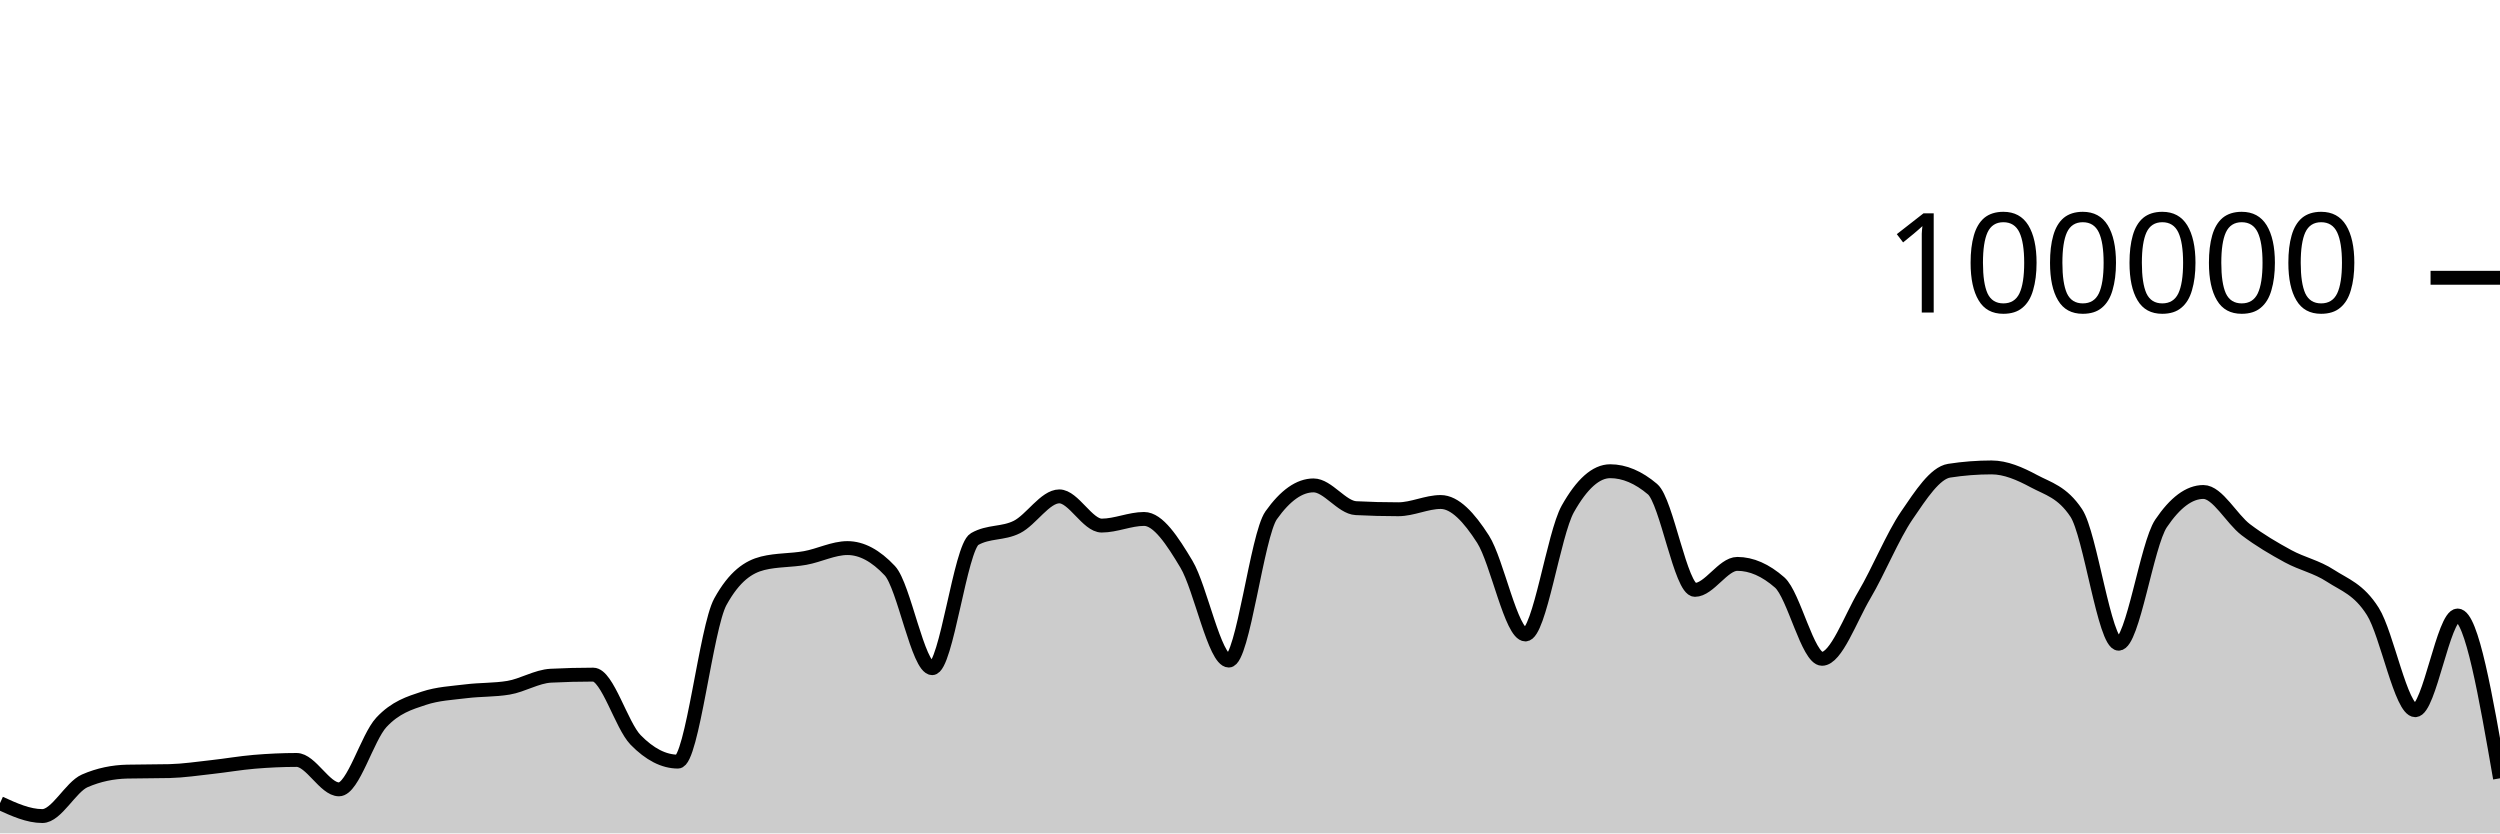
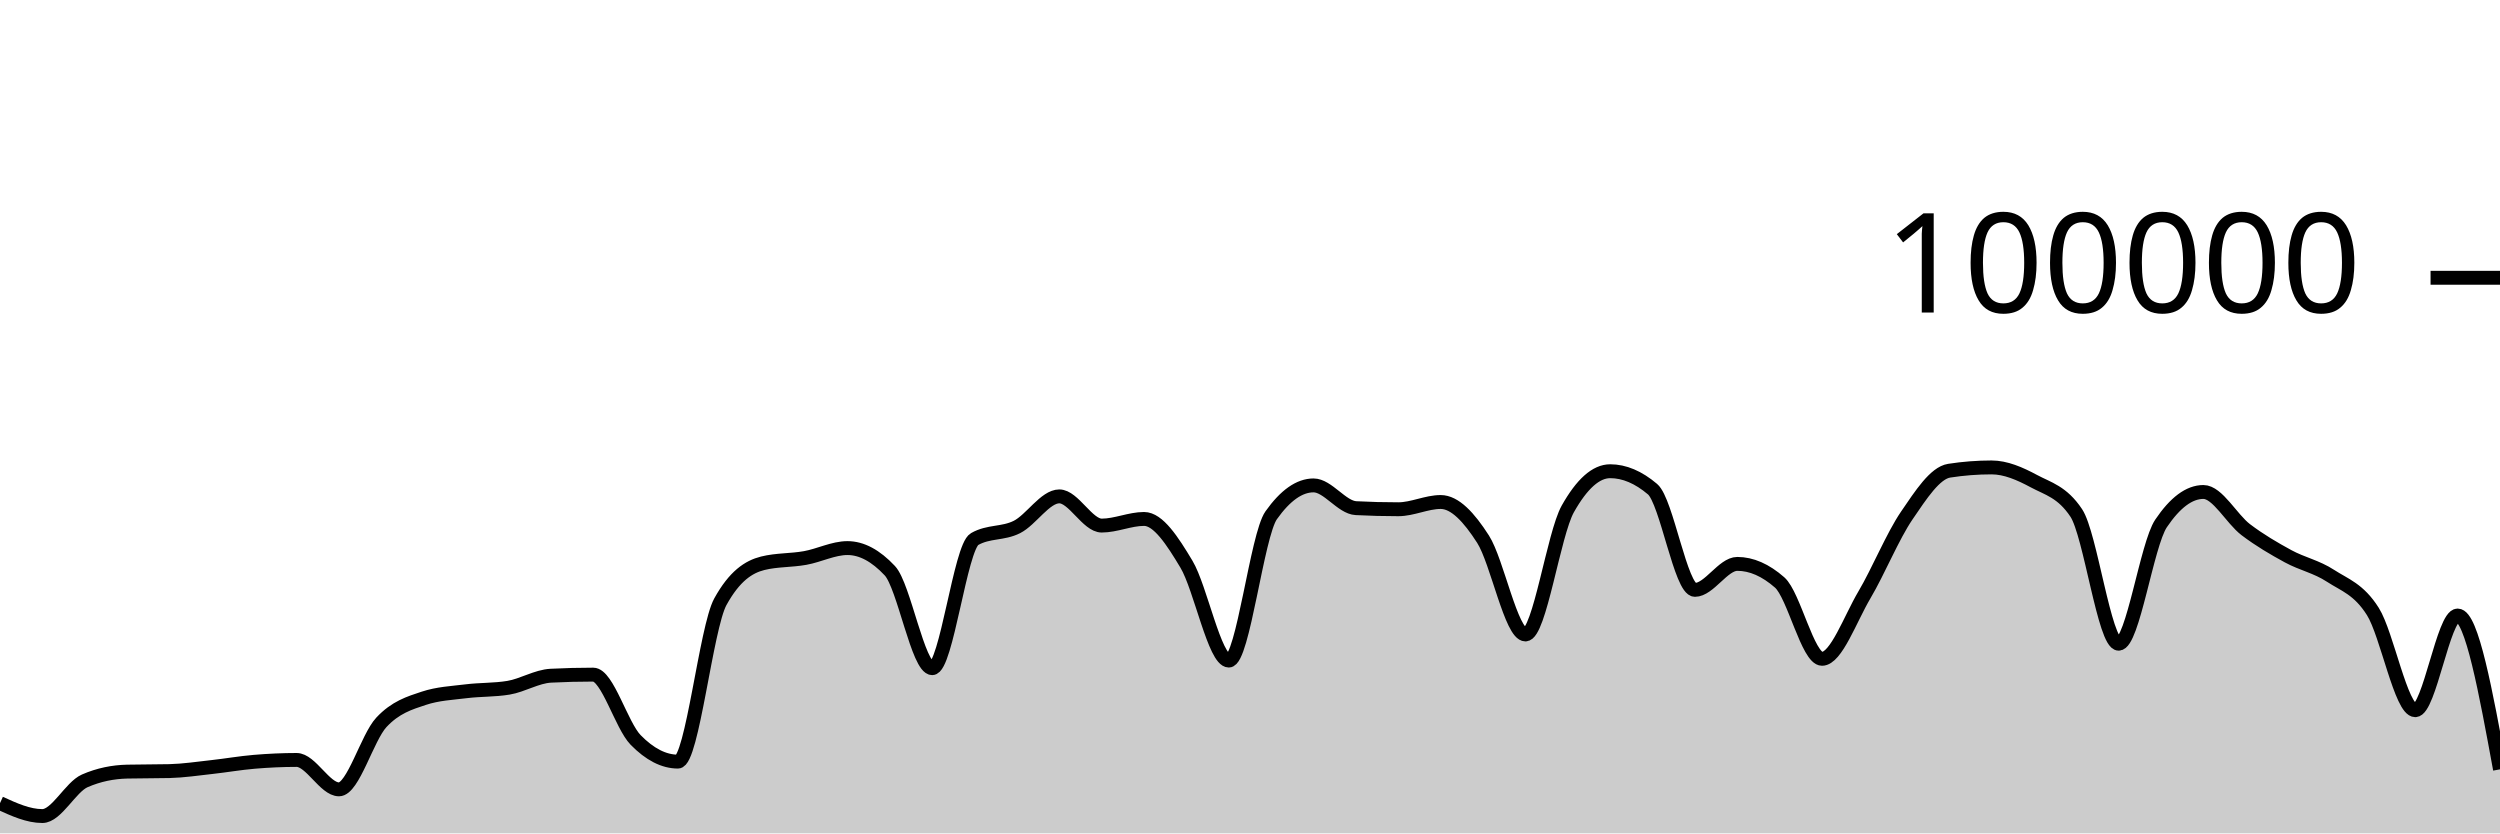
<svg xmlns="http://www.w3.org/2000/svg" viewBox="0 0 180 60">
  <g transform="translate(0,20)">
-     <path class="area" fill="rgba(0, 0, 0, 0.2)" d="M0,37.826C1.017,38.291,2.034,38.756,3.051,38.756C4.068,38.756,5.085,36.666,6.102,36.222C7.119,35.778,8.136,35.581,9.153,35.556C10.169,35.532,11.186,35.544,12.203,35.519C13.22,35.494,14.237,35.339,15.254,35.227C16.271,35.116,17.288,34.935,18.305,34.85C19.322,34.765,20.339,34.716,21.356,34.716C22.373,34.716,23.39,36.834,24.407,36.834C25.424,36.834,26.441,33.104,27.458,32.011C28.475,30.919,29.492,30.615,30.508,30.278C31.525,29.94,32.542,29.897,33.559,29.771C34.576,29.644,35.593,29.687,36.61,29.518C37.627,29.35,38.644,28.703,39.661,28.651C40.678,28.599,41.695,28.573,42.712,28.573C43.729,28.573,44.746,32.231,45.763,33.273C46.78,34.315,47.797,34.836,48.814,34.836C49.831,34.836,50.847,25.175,51.864,23.328C52.881,21.48,53.898,20.81,54.915,20.556C55.932,20.303,56.949,20.359,57.966,20.176C58.983,19.994,60,19.462,61.017,19.462C62.034,19.462,63.051,20.005,64.068,21.091C65.085,22.177,66.102,28.109,67.119,28.109C68.136,28.109,69.153,19.397,70.169,18.815C71.186,18.233,72.203,18.455,73.22,17.942C74.237,17.43,75.254,15.739,76.271,15.739C77.288,15.739,78.305,17.842,79.322,17.842C80.339,17.842,81.356,17.364,82.373,17.364C83.39,17.364,84.407,18.924,85.424,20.623C86.441,22.323,87.458,27.562,88.475,27.562C89.492,27.562,90.508,18.534,91.525,17.1C92.542,15.666,93.559,14.949,94.576,14.949C95.593,14.949,96.61,16.535,97.627,16.587C98.644,16.64,99.661,16.666,100.678,16.666C101.695,16.666,102.712,16.144,103.729,16.144C104.746,16.144,105.763,17.233,106.78,18.822C107.797,20.412,108.814,25.682,109.831,25.682C110.847,25.682,111.864,18.452,112.881,16.642C113.898,14.833,114.915,13.928,115.932,13.928C116.949,13.928,117.966,14.359,118.983,15.221C120,16.083,121.017,22.471,122.034,22.471C123.051,22.471,124.068,20.6,125.085,20.6C126.102,20.6,127.119,21.046,128.136,21.938C129.153,22.831,130.169,27.435,131.186,27.435C132.203,27.435,133.22,24.552,134.237,22.833C135.254,21.113,136.271,18.607,137.288,17.117C138.305,15.626,139.322,14.049,140.339,13.891C141.356,13.733,142.373,13.654,143.39,13.654C144.407,13.654,145.424,14.097,146.441,14.643C147.458,15.19,148.475,15.407,149.492,16.933C150.508,18.46,151.525,26.347,152.542,26.347C153.559,26.347,154.576,19.202,155.593,17.69C156.61,16.178,157.627,15.422,158.644,15.422C159.661,15.422,160.678,17.364,161.695,18.136C162.712,18.907,163.729,19.498,164.746,20.052C165.763,20.605,166.78,20.795,167.797,21.458C168.814,22.121,169.831,22.416,170.847,24.029C171.864,25.642,172.881,31.136,173.898,31.136C174.915,31.136,175.932,24.316,176.949,24.316C177.966,24.316,178.983,30.177,180,36.038L180,40C178.983,40,177.966,40,176.949,40C175.932,40,174.915,40,173.898,40C172.881,40,171.864,40,170.847,40C169.831,40,168.814,40,167.797,40C166.78,40,165.763,40,164.746,40C163.729,40,162.712,40,161.695,40C160.678,40,159.661,40,158.644,40C157.627,40,156.61,40,155.593,40C154.576,40,153.559,40,152.542,40C151.525,40,150.508,40,149.492,40C148.475,40,147.458,40,146.441,40C145.424,40,144.407,40,143.39,40C142.373,40,141.356,40,140.339,40C139.322,40,138.305,40,137.288,40C136.271,40,135.254,40,134.237,40C133.22,40,132.203,40,131.186,40C130.169,40,129.153,40,128.136,40C127.119,40,126.102,40,125.085,40C124.068,40,123.051,40,122.034,40C121.017,40,120,40,118.983,40C117.966,40,116.949,40,115.932,40C114.915,40,113.898,40,112.881,40C111.864,40,110.847,40,109.831,40C108.814,40,107.797,40,106.78,40C105.763,40,104.746,40,103.729,40C102.712,40,101.695,40,100.678,40C99.661,40,98.644,40,97.627,40C96.61,40,95.593,40,94.576,40C93.559,40,92.542,40,91.525,40C90.508,40,89.492,40,88.475,40C87.458,40,86.441,40,85.424,40C84.407,40,83.39,40,82.373,40C81.356,40,80.339,40,79.322,40C78.305,40,77.288,40,76.271,40C75.254,40,74.237,40,73.22,40C72.203,40,71.186,40,70.169,40C69.153,40,68.136,40,67.119,40C66.102,40,65.085,40,64.068,40C63.051,40,62.034,40,61.017,40C60,40,58.983,40,57.966,40C56.949,40,55.932,40,54.915,40C53.898,40,52.881,40,51.864,40C50.847,40,49.831,40,48.814,40C47.797,40,46.78,40,45.763,40C44.746,40,43.729,40,42.712,40C41.695,40,40.678,40,39.661,40C38.644,40,37.627,40,36.61,40C35.593,40,34.576,40,33.559,40C32.542,40,31.525,40,30.508,40C29.492,40,28.475,40,27.458,40C26.441,40,25.424,40,24.407,40C23.39,40,22.373,40,21.356,40C20.339,40,19.322,40,18.305,40C17.288,40,16.271,40,15.254,40C14.237,40,13.22,40,12.203,40C11.186,40,10.169,40,9.153,40C8.136,40,7.119,40,6.102,40C5.085,40,4.068,40,3.051,40C2.034,40,1.017,40,0,40Z" />
-     <path class="line" stroke="black" fill="none" d="M0,37.826C1.017,38.291,2.034,38.756,3.051,38.756C4.068,38.756,5.085,36.666,6.102,36.222C7.119,35.778,8.136,35.581,9.153,35.556C10.169,35.532,11.186,35.544,12.203,35.519C13.22,35.494,14.237,35.339,15.254,35.227C16.271,35.116,17.288,34.935,18.305,34.85C19.322,34.765,20.339,34.716,21.356,34.716C22.373,34.716,23.39,36.834,24.407,36.834C25.424,36.834,26.441,33.104,27.458,32.011C28.475,30.919,29.492,30.615,30.508,30.278C31.525,29.94,32.542,29.897,33.559,29.771C34.576,29.644,35.593,29.687,36.61,29.518C37.627,29.35,38.644,28.703,39.661,28.651C40.678,28.599,41.695,28.573,42.712,28.573C43.729,28.573,44.746,32.231,45.763,33.273C46.78,34.315,47.797,34.836,48.814,34.836C49.831,34.836,50.847,25.175,51.864,23.328C52.881,21.48,53.898,20.81,54.915,20.556C55.932,20.303,56.949,20.359,57.966,20.176C58.983,19.994,60,19.462,61.017,19.462C62.034,19.462,63.051,20.005,64.068,21.091C65.085,22.177,66.102,28.109,67.119,28.109C68.136,28.109,69.153,19.397,70.169,18.815C71.186,18.233,72.203,18.455,73.22,17.942C74.237,17.43,75.254,15.739,76.271,15.739C77.288,15.739,78.305,17.842,79.322,17.842C80.339,17.842,81.356,17.364,82.373,17.364C83.39,17.364,84.407,18.924,85.424,20.623C86.441,22.323,87.458,27.562,88.475,27.562C89.492,27.562,90.508,18.534,91.525,17.1C92.542,15.666,93.559,14.949,94.576,14.949C95.593,14.949,96.61,16.535,97.627,16.587C98.644,16.64,99.661,16.666,100.678,16.666C101.695,16.666,102.712,16.144,103.729,16.144C104.746,16.144,105.763,17.233,106.78,18.822C107.797,20.412,108.814,25.682,109.831,25.682C110.847,25.682,111.864,18.452,112.881,16.642C113.898,14.833,114.915,13.928,115.932,13.928C116.949,13.928,117.966,14.359,118.983,15.221C120,16.083,121.017,22.471,122.034,22.471C123.051,22.471,124.068,20.6,125.085,20.6C126.102,20.6,127.119,21.046,128.136,21.938C129.153,22.831,130.169,27.435,131.186,27.435C132.203,27.435,133.22,24.552,134.237,22.833C135.254,21.113,136.271,18.607,137.288,17.117C138.305,15.626,139.322,14.049,140.339,13.891C141.356,13.733,142.373,13.654,143.39,13.654C144.407,13.654,145.424,14.097,146.441,14.643C147.458,15.19,148.475,15.407,149.492,16.933C150.508,18.46,151.525,26.347,152.542,26.347C153.559,26.347,154.576,19.202,155.593,17.69C156.61,16.178,157.627,15.422,158.644,15.422C159.661,15.422,160.678,17.364,161.695,18.136C162.712,18.907,163.729,19.498,164.746,20.052C165.763,20.605,166.78,20.795,167.797,21.458C168.814,22.121,169.831,22.416,170.847,24.029C171.864,25.642,172.881,31.136,173.898,31.136C174.915,31.136,175.932,24.316,176.949,24.316C177.966,24.316,178.983,30.177,180,36.038" />
+     <path class="area" fill="rgba(0, 0, 0, 0.2)" d="M0,37.826C1.017,38.291,2.034,38.756,3.051,38.756C4.068,38.756,5.085,36.666,6.102,36.222C7.119,35.778,8.136,35.581,9.153,35.556C10.169,35.532,11.186,35.544,12.203,35.519C13.22,35.494,14.237,35.339,15.254,35.227C16.271,35.116,17.288,34.935,18.305,34.85C19.322,34.765,20.339,34.716,21.356,34.716C22.373,34.716,23.39,36.834,24.407,36.834C25.424,36.834,26.441,33.104,27.458,32.011C28.475,30.919,29.492,30.615,30.508,30.278C31.525,29.94,32.542,29.897,33.559,29.771C34.576,29.644,35.593,29.687,36.61,29.518C37.627,29.35,38.644,28.703,39.661,28.651C40.678,28.599,41.695,28.573,42.712,28.573C43.729,28.573,44.746,32.231,45.763,33.273C46.78,34.315,47.797,34.836,48.814,34.836C49.831,34.836,50.847,25.175,51.864,23.328C52.881,21.48,53.898,20.81,54.915,20.556C55.932,20.303,56.949,20.359,57.966,20.176C58.983,19.994,60,19.462,61.017,19.462C62.034,19.462,63.051,20.005,64.068,21.091C65.085,22.177,66.102,28.109,67.119,28.109C68.136,28.109,69.153,19.397,70.169,18.815C71.186,18.233,72.203,18.455,73.22,17.942C74.237,17.43,75.254,15.739,76.271,15.739C77.288,15.739,78.305,17.842,79.322,17.842C80.339,17.842,81.356,17.364,82.373,17.364C83.39,17.364,84.407,18.924,85.424,20.623C86.441,22.323,87.458,27.562,88.475,27.562C89.492,27.562,90.508,18.534,91.525,17.1C92.542,15.666,93.559,14.949,94.576,14.949C95.593,14.949,96.61,16.535,97.627,16.587C98.644,16.64,99.661,16.666,100.678,16.666C101.695,16.666,102.712,16.144,103.729,16.144C104.746,16.144,105.763,17.233,106.78,18.822C107.797,20.412,108.814,25.682,109.831,25.682C110.847,25.682,111.864,18.452,112.881,16.642C113.898,14.833,114.915,13.928,115.932,13.928C116.949,13.928,117.966,14.359,118.983,15.221C120,16.083,121.017,22.471,122.034,22.471C123.051,22.471,124.068,20.6,125.085,20.6C126.102,20.6,127.119,21.046,128.136,21.938C129.153,22.831,130.169,27.435,131.186,27.435C132.203,27.435,133.22,24.552,134.237,22.833C135.254,21.113,136.271,18.607,137.288,17.117C138.305,15.626,139.322,14.049,140.339,13.891C141.356,13.733,142.373,13.654,143.39,13.654C144.407,13.654,145.424,14.097,146.441,14.643C147.458,15.19,148.475,15.407,149.492,16.933C150.508,18.46,151.525,26.347,152.542,26.347C153.559,26.347,154.576,19.202,155.593,17.69C156.61,16.178,157.627,15.422,158.644,15.422C159.661,15.422,160.678,17.364,161.695,18.136C162.712,18.907,163.729,19.498,164.746,20.052C165.763,20.605,166.78,20.795,167.797,21.458C168.814,22.121,169.831,22.416,170.847,24.029C171.864,25.642,172.881,31.136,173.898,31.136C174.915,31.136,175.932,24.316,176.949,24.316C177.966,24.316,178.983,29.855,180,35.393L180,40C178.983,40,177.966,40,176.949,40C175.932,40,174.915,40,173.898,40C172.881,40,171.864,40,170.847,40C169.831,40,168.814,40,167.797,40C166.78,40,165.763,40,164.746,40C163.729,40,162.712,40,161.695,40C160.678,40,159.661,40,158.644,40C157.627,40,156.61,40,155.593,40C154.576,40,153.559,40,152.542,40C151.525,40,150.508,40,149.492,40C148.475,40,147.458,40,146.441,40C145.424,40,144.407,40,143.39,40C142.373,40,141.356,40,140.339,40C139.322,40,138.305,40,137.288,40C136.271,40,135.254,40,134.237,40C133.22,40,132.203,40,131.186,40C130.169,40,129.153,40,128.136,40C127.119,40,126.102,40,125.085,40C124.068,40,123.051,40,122.034,40C121.017,40,120,40,118.983,40C117.966,40,116.949,40,115.932,40C114.915,40,113.898,40,112.881,40C111.864,40,110.847,40,109.831,40C108.814,40,107.797,40,106.78,40C105.763,40,104.746,40,103.729,40C102.712,40,101.695,40,100.678,40C99.661,40,98.644,40,97.627,40C96.61,40,95.593,40,94.576,40C93.559,40,92.542,40,91.525,40C90.508,40,89.492,40,88.475,40C87.458,40,86.441,40,85.424,40C84.407,40,83.39,40,82.373,40C81.356,40,80.339,40,79.322,40C78.305,40,77.288,40,76.271,40C75.254,40,74.237,40,73.22,40C72.203,40,71.186,40,70.169,40C69.153,40,68.136,40,67.119,40C66.102,40,65.085,40,64.068,40C63.051,40,62.034,40,61.017,40C60,40,58.983,40,57.966,40C56.949,40,55.932,40,54.915,40C53.898,40,52.881,40,51.864,40C50.847,40,49.831,40,48.814,40C47.797,40,46.78,40,45.763,40C44.746,40,43.729,40,42.712,40C41.695,40,40.678,40,39.661,40C38.644,40,37.627,40,36.61,40C35.593,40,34.576,40,33.559,40C32.542,40,31.525,40,30.508,40C29.492,40,28.475,40,27.458,40C26.441,40,25.424,40,24.407,40C23.39,40,22.373,40,21.356,40C20.339,40,19.322,40,18.305,40C17.288,40,16.271,40,15.254,40C14.237,40,13.22,40,12.203,40C11.186,40,10.169,40,9.153,40C8.136,40,7.119,40,6.102,40C5.085,40,4.068,40,3.051,40C2.034,40,1.017,40,0,40Z" />
+     <path class="line" stroke="black" fill="none" d="M0,37.826C1.017,38.291,2.034,38.756,3.051,38.756C4.068,38.756,5.085,36.666,6.102,36.222C7.119,35.778,8.136,35.581,9.153,35.556C10.169,35.532,11.186,35.544,12.203,35.519C13.22,35.494,14.237,35.339,15.254,35.227C16.271,35.116,17.288,34.935,18.305,34.85C19.322,34.765,20.339,34.716,21.356,34.716C22.373,34.716,23.39,36.834,24.407,36.834C25.424,36.834,26.441,33.104,27.458,32.011C28.475,30.919,29.492,30.615,30.508,30.278C31.525,29.94,32.542,29.897,33.559,29.771C34.576,29.644,35.593,29.687,36.61,29.518C37.627,29.35,38.644,28.703,39.661,28.651C40.678,28.599,41.695,28.573,42.712,28.573C43.729,28.573,44.746,32.231,45.763,33.273C46.78,34.315,47.797,34.836,48.814,34.836C49.831,34.836,50.847,25.175,51.864,23.328C52.881,21.48,53.898,20.81,54.915,20.556C55.932,20.303,56.949,20.359,57.966,20.176C58.983,19.994,60,19.462,61.017,19.462C62.034,19.462,63.051,20.005,64.068,21.091C65.085,22.177,66.102,28.109,67.119,28.109C68.136,28.109,69.153,19.397,70.169,18.815C71.186,18.233,72.203,18.455,73.22,17.942C74.237,17.43,75.254,15.739,76.271,15.739C77.288,15.739,78.305,17.842,79.322,17.842C80.339,17.842,81.356,17.364,82.373,17.364C83.39,17.364,84.407,18.924,85.424,20.623C86.441,22.323,87.458,27.562,88.475,27.562C89.492,27.562,90.508,18.534,91.525,17.1C92.542,15.666,93.559,14.949,94.576,14.949C95.593,14.949,96.61,16.535,97.627,16.587C98.644,16.64,99.661,16.666,100.678,16.666C101.695,16.666,102.712,16.144,103.729,16.144C104.746,16.144,105.763,17.233,106.78,18.822C107.797,20.412,108.814,25.682,109.831,25.682C110.847,25.682,111.864,18.452,112.881,16.642C113.898,14.833,114.915,13.928,115.932,13.928C116.949,13.928,117.966,14.359,118.983,15.221C120,16.083,121.017,22.471,122.034,22.471C123.051,22.471,124.068,20.6,125.085,20.6C126.102,20.6,127.119,21.046,128.136,21.938C129.153,22.831,130.169,27.435,131.186,27.435C132.203,27.435,133.22,24.552,134.237,22.833C135.254,21.113,136.271,18.607,137.288,17.117C138.305,15.626,139.322,14.049,140.339,13.891C141.356,13.733,142.373,13.654,143.39,13.654C144.407,13.654,145.424,14.097,146.441,14.643C147.458,15.19,148.475,15.407,149.492,16.933C150.508,18.46,151.525,26.347,152.542,26.347C153.559,26.347,154.576,19.202,155.593,17.69C156.61,16.178,157.627,15.422,158.644,15.422C159.661,15.422,160.678,17.364,161.695,18.136C162.712,18.907,163.729,19.498,164.746,20.052C165.763,20.605,166.78,20.795,167.797,21.458C168.814,22.121,169.831,22.416,170.847,24.029C171.864,25.642,172.881,31.136,173.898,31.136C174.915,31.136,175.932,24.316,176.949,24.316C177.966,24.316,178.983,29.855,180,35.393" />
    <path class="axis-ceiling" stroke-width="1" stroke="black" fill="none" d="M175,0L180,0" />
    <text class="axis-ceiling-label" font-family="sans-serif" text-anchor="end" font-size="10px" x="170" y="2.5">100000</text>
  </g>
</svg>
